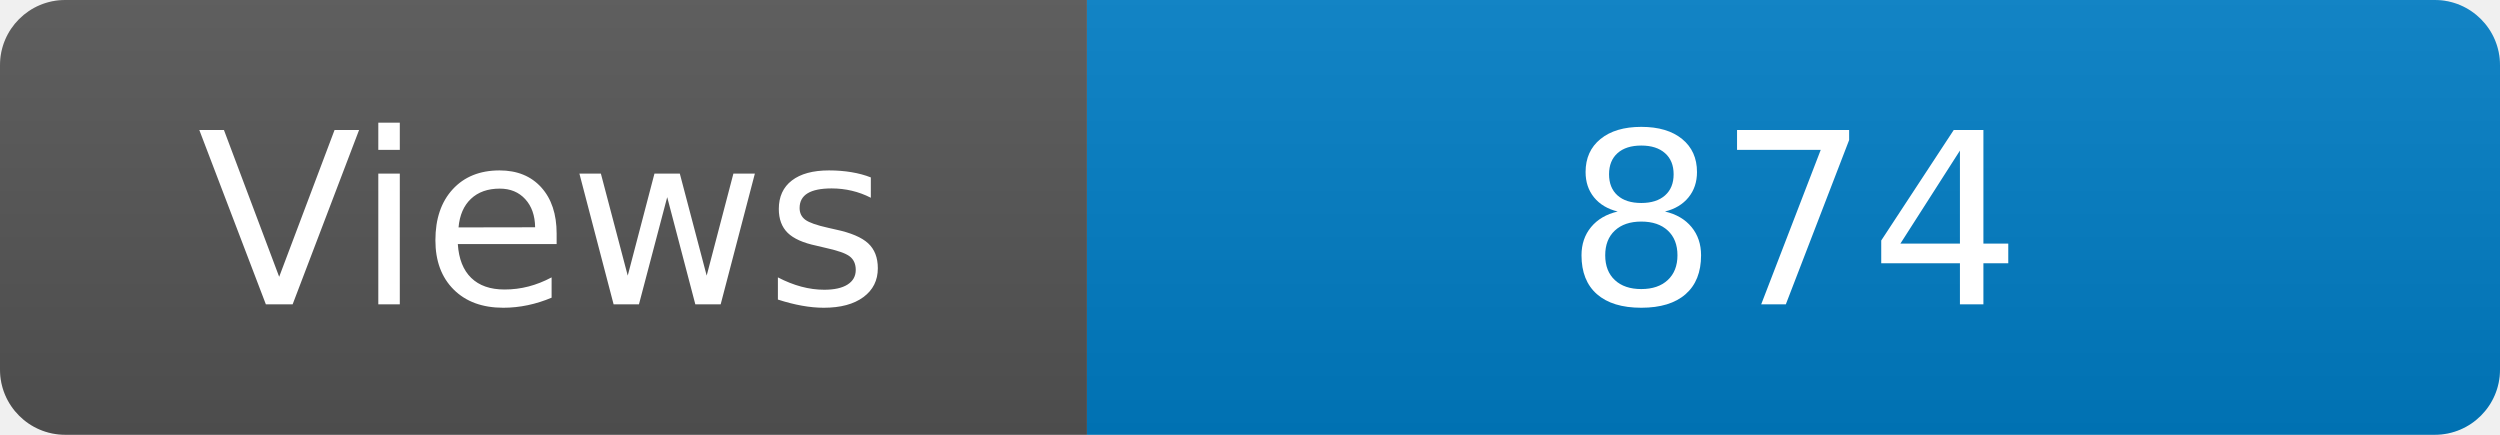
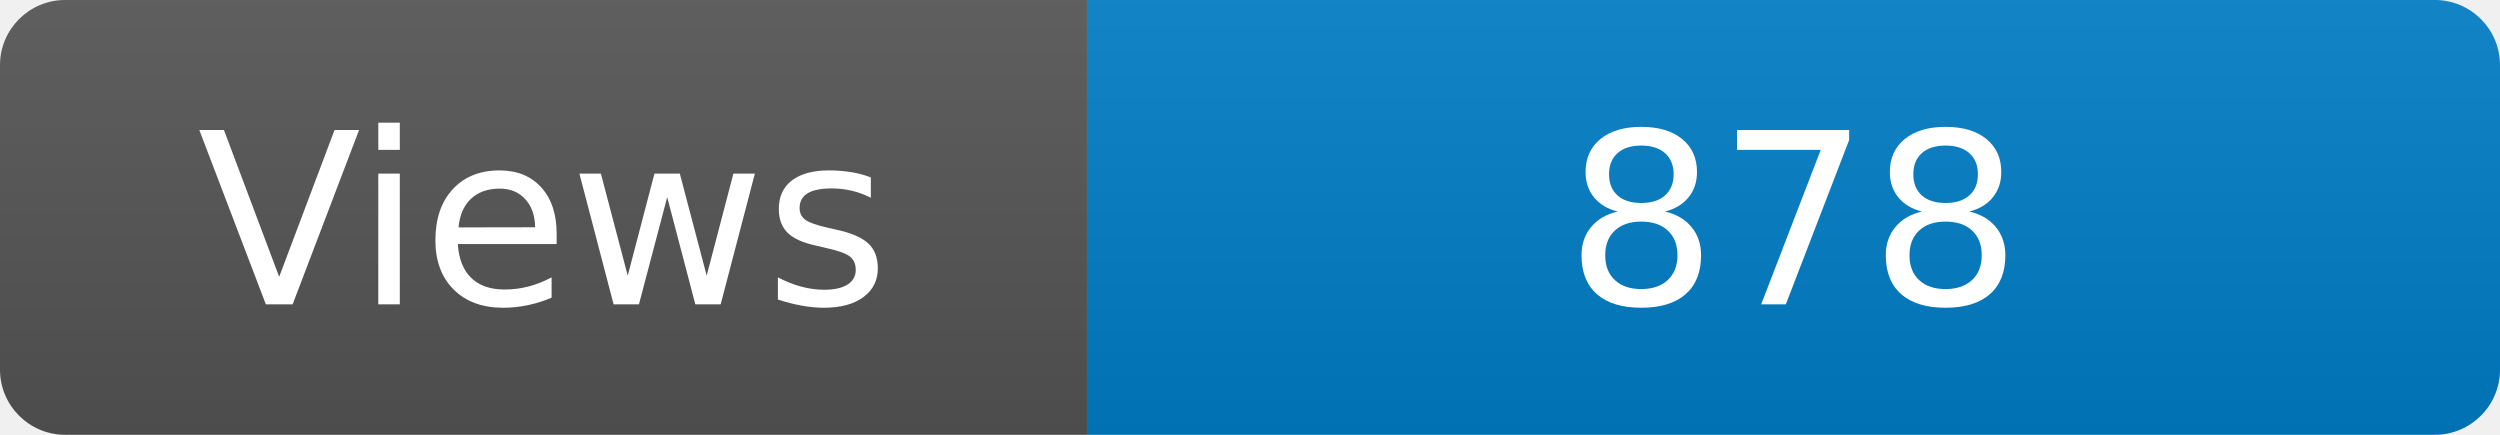
<svg xmlns="http://www.w3.org/2000/svg" width="115" height="20" role="img" aria-label="Maintained?: yes">
  <linearGradient id="s" x2="0" y2="100%">
    <stop offset="0" stop-color="#bbb" stop-opacity=".1" />
    <stop offset="1" stop-opacity=".1" />
  </linearGradient>
  <clipPath id="r">
    <rect width="115" height="20" rx="3" fill="#fff" />
  </clipPath>
  <g clip-path="url(#r)">
    <rect width="50" height="20" fill="#555" />
    <rect x="50" width="160" height="20" fill="#007ec6" />
    <rect width="115" height="20" fill="url(#s)" />
  </g>
  <g fill="#fff" text-anchor="middle" font-family="Verdana,Geneva,DejaVu Sans,sans-serif" font-size="110">
    <text x="250" y="140" transform="scale(.1)" fill="#fff">Views</text>
-     <text x="825" y="140" transform="scale(.1)" fill="#fff">874</text>
+     <text x="825" y="140" transform="scale(.1)" fill="#fff">878</text>
  </g>
</svg>
